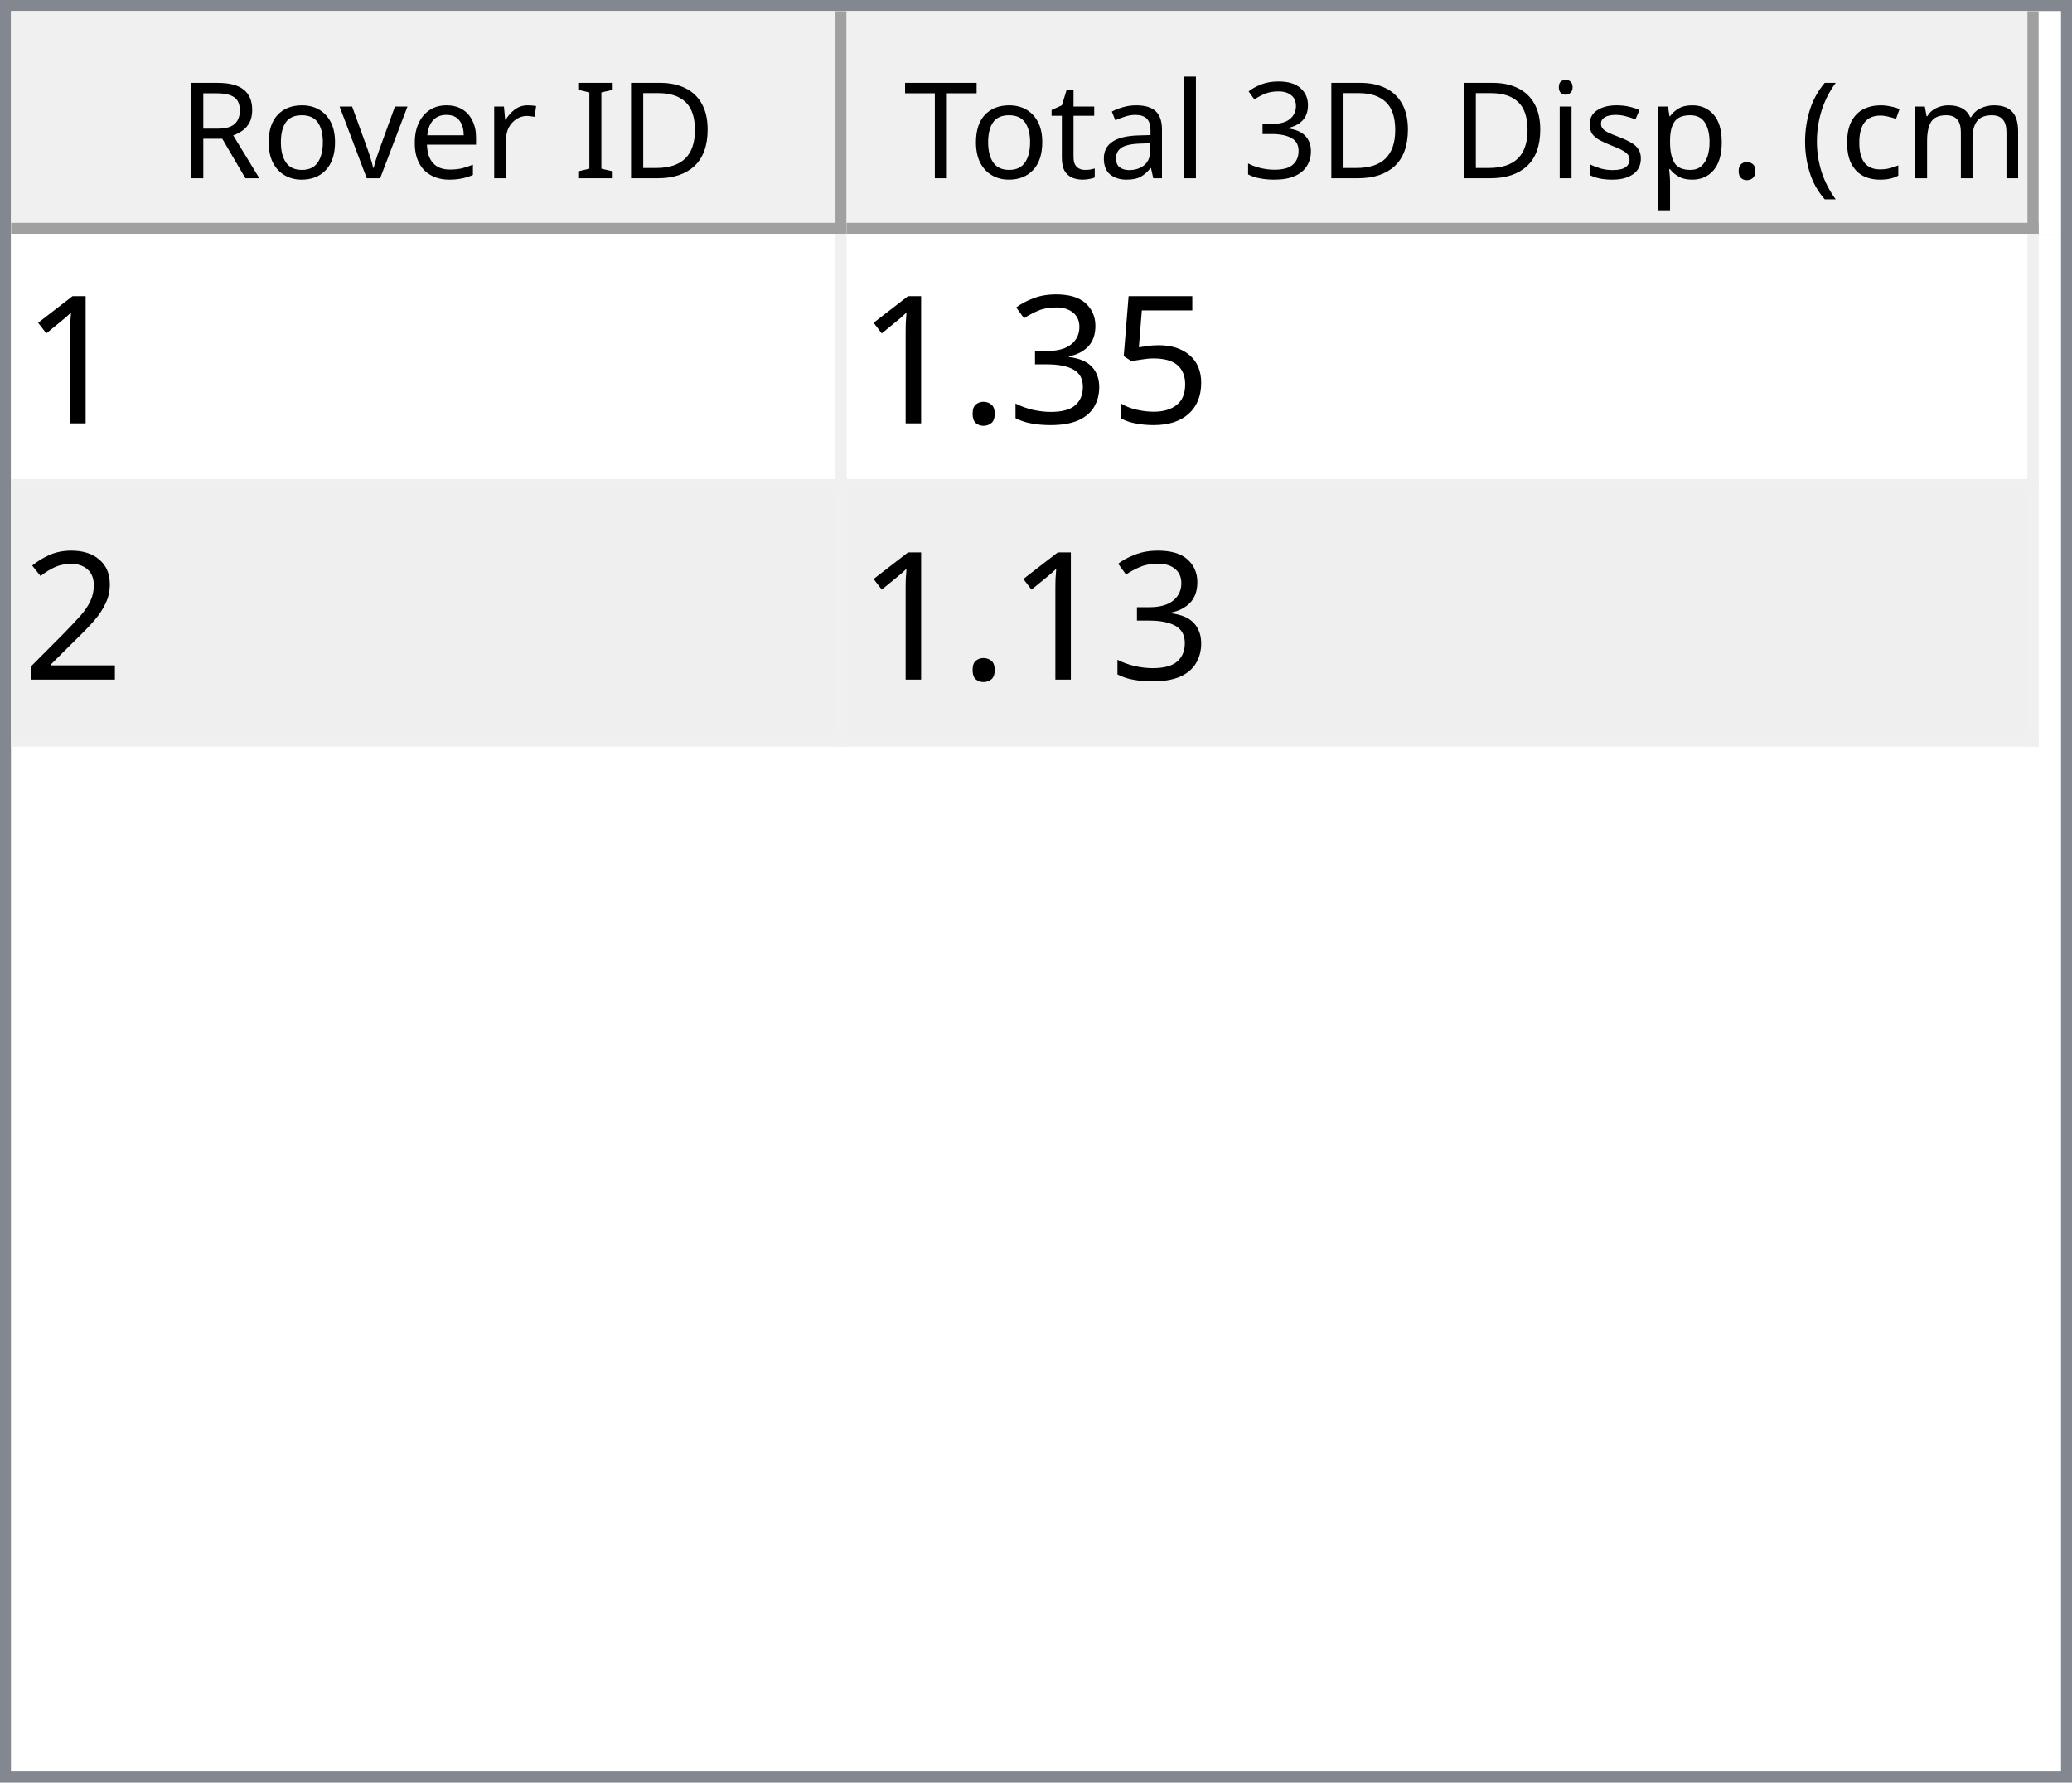
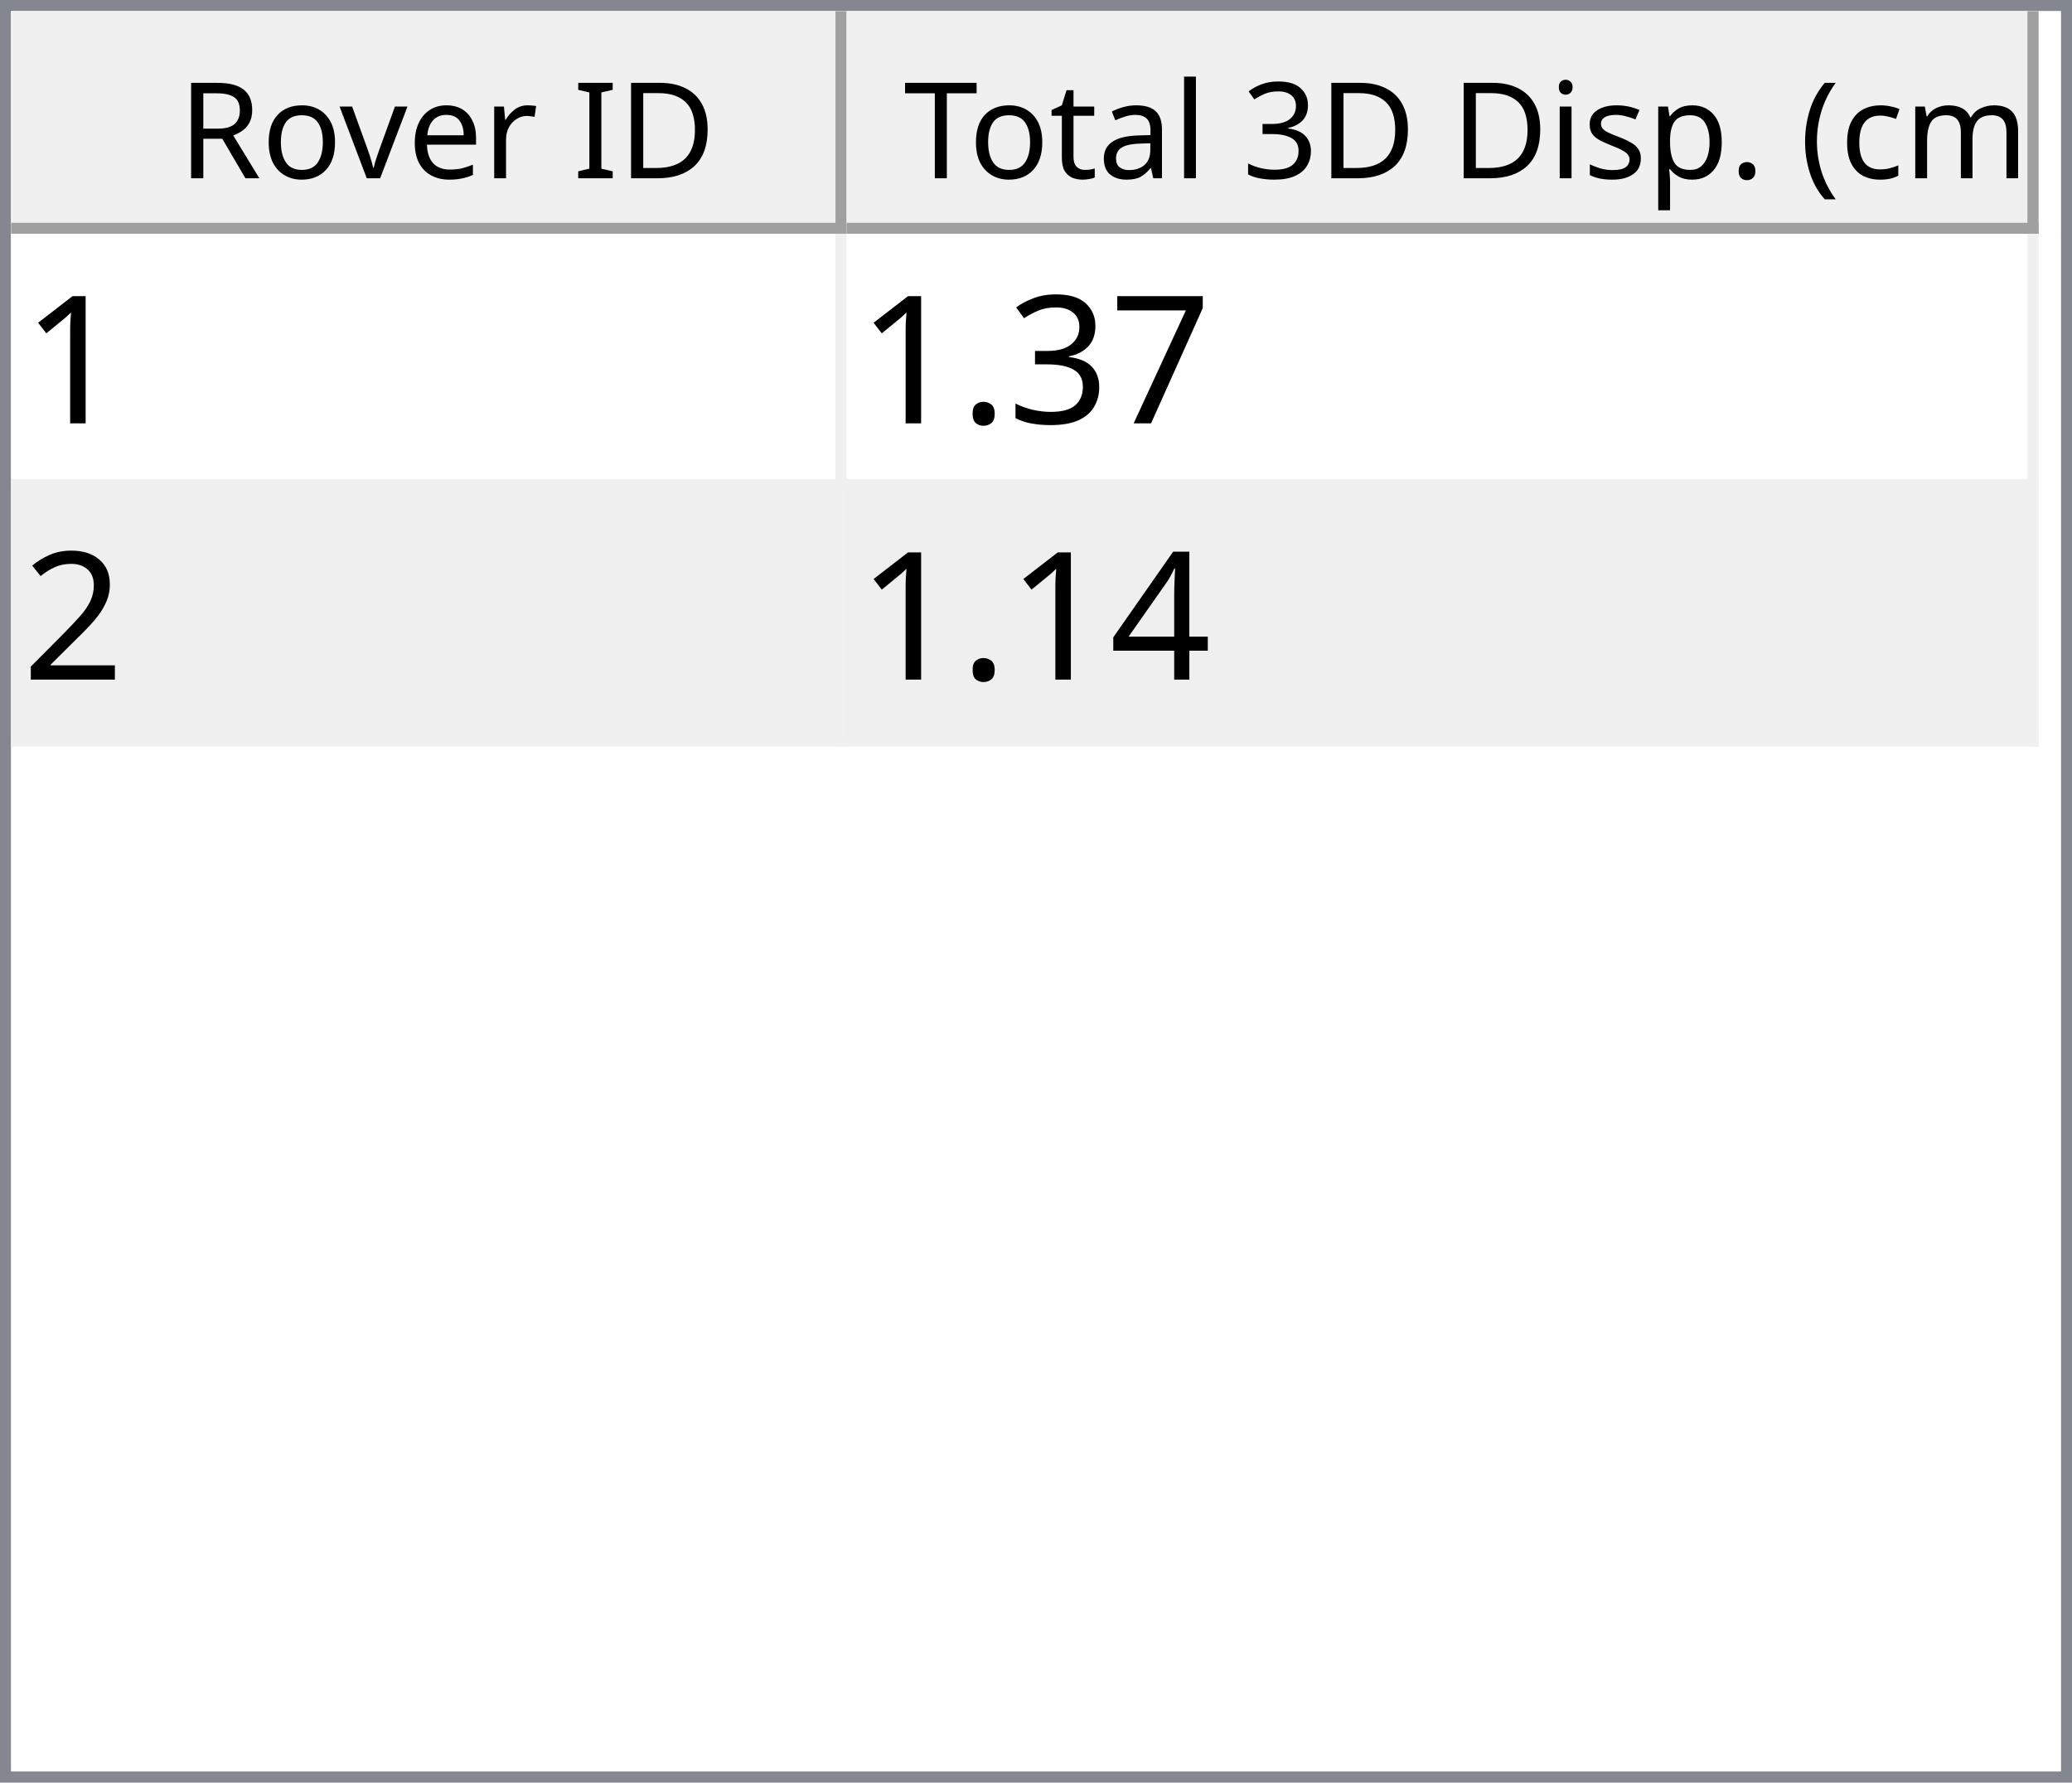
<svg xmlns="http://www.w3.org/2000/svg" style="fill-opacity:1; color-rendering:auto; color-interpolation:auto; text-rendering:auto; stroke:black; stroke-linecap:square; stroke-miterlimit:10; shape-rendering:auto; stroke-opacity:1; fill:black; stroke-dasharray:none; font-weight:normal; stroke-width:1; font-family:'Dialog'; font-style:normal; stroke-linejoin:miter; font-size:12px; stroke-dashoffset:0; image-rendering:auto;" width="186" height="160">
  <defs id="genericDefs" />
  <g>
    <defs id="defs1">
      <clipPath clipPathUnits="userSpaceOnUse" id="clipPath1">
        <path d="M0 0 L186 0 L186 160 L0 160 L0 0 Z" />
      </clipPath>
      <clipPath clipPathUnits="userSpaceOnUse" id="clipPath2">
        <path d="M0 0 L0 160 L186 160 L186 0 Z" />
      </clipPath>
      <clipPath clipPathUnits="userSpaceOnUse" id="clipPath3">
        <path d="M0 0 L0 20 L184 20 L184 0 Z" />
      </clipPath>
      <clipPath clipPathUnits="userSpaceOnUse" id="clipPath4">
        <path d="M0 0 L0 20 L75 20 L75 0 Z" />
      </clipPath>
      <clipPath clipPathUnits="userSpaceOnUse" id="clipPath5">
        <path d="M1 1 L1 19 L74 19 L74 1 Z" />
      </clipPath>
      <clipPath clipPathUnits="userSpaceOnUse" id="clipPath6">
        <path d="M0 0 L0 18 L73 18 L73 0 Z" />
      </clipPath>
      <clipPath clipPathUnits="userSpaceOnUse" id="clipPath7">
        <path d="M-0.5 -0.5 L-0.5 19.5 L74.5 19.5 L74.5 -0.5 Z" />
      </clipPath>
      <clipPath clipPathUnits="userSpaceOnUse" id="clipPath8">
        <path d="M0 0 L0 20 L107 20 L107 0 Z" />
      </clipPath>
      <clipPath clipPathUnits="userSpaceOnUse" id="clipPath9">
        <path d="M1 1 L1 19 L106 19 L106 1 Z" />
      </clipPath>
      <clipPath clipPathUnits="userSpaceOnUse" id="clipPath10">
        <path d="M0 0 L0 18 L105 18 L105 0 Z" />
      </clipPath>
      <clipPath clipPathUnits="userSpaceOnUse" id="clipPath11">
        <path d="M-0.5 -0.5 L-0.5 19.5 L106.5 19.5 L106.5 -0.5 Z" />
      </clipPath>
      <clipPath clipPathUnits="userSpaceOnUse" id="clipPath12">
        <path d="M0 0 L0 138 L184 138 L184 0 Z" />
      </clipPath>
      <clipPath clipPathUnits="userSpaceOnUse" id="clipPath13">
        <path d="M0 0 L0 46 L182 46 L182 0 Z" />
      </clipPath>
      <clipPath clipPathUnits="userSpaceOnUse" id="clipPath14">
        <path d="M-0.5 -0.5 L-0.5 45.5 L181.5 45.5 L181.5 -0.5 Z" />
      </clipPath>
      <clipPath clipPathUnits="userSpaceOnUse" id="clipPath15">
        <path d="M0 0 L0 22 L74 22 L74 0 Z" />
      </clipPath>
      <clipPath clipPathUnits="userSpaceOnUse" id="clipPath16">
        <path d="M0 0 L0 22 L106 22 L106 0 Z" />
      </clipPath>
      <font horiz-adv-x="64.551" id="font1">
        <font-face ascent="107.91" descent="25.098" units-per-em="100" style="font-style:normal; font-family:Segoe UI; font-weight:normal;" />
        <missing-glyph horiz-adv-x="64.551" d="M8.109 0 L8.109 68.266 L56.453 68.266 L56.453 0 L8.109 0 ZM15.328 7.234 L49.219 7.234 L49.219 61.031 L15.328 61.031 L15.328 7.234 Z" />
        <glyph unicode="D" horiz-adv-x="70.117" d="M9.188 0 L9.188 70.016 L28.516 70.016 Q65.531 70.016 65.531 35.891 Q65.531 19.672 55.25 9.836 Q44.969 0 27.734 0 L9.188 0 ZM17.391 62.594 L17.391 7.422 L27.828 7.422 Q41.609 7.422 49.273 14.797 Q56.938 22.172 56.938 35.688 Q56.938 62.594 28.328 62.594 L17.391 62.594 Z" />
        <glyph unicode="I" horiz-adv-x="26.611" d="M17.391 0 L9.188 0 L9.188 70.016 L17.391 70.016 L17.391 0 Z" />
        <glyph unicode=" " horiz-adv-x="27.393" d="" />
        <glyph unicode="r" horiz-adv-x="34.766" d="M34.188 41.891 Q32.078 43.5 28.125 43.5 Q23 43.5 19.555 38.672 Q16.109 33.844 16.109 25.484 L16.109 0 L8.109 0 L8.109 50 L16.109 50 L16.109 39.703 L16.312 39.703 Q18.016 44.969 21.531 47.922 Q25.047 50.875 29.391 50.875 Q32.516 50.875 34.188 50.203 L34.188 41.891 Z" />
        <glyph unicode="e" horiz-adv-x="52.295" d="M48.297 23 L12.984 23 Q13.188 14.656 17.484 10.109 Q21.781 5.562 29.297 5.562 Q37.75 5.562 44.828 11.141 L44.828 3.609 Q38.234 -1.172 27.391 -1.172 Q16.797 -1.172 10.742 5.641 Q4.688 12.453 4.688 24.812 Q4.688 36.469 11.305 43.82 Q17.922 51.172 27.734 51.172 Q37.547 51.172 42.922 44.828 Q48.297 38.484 48.297 27.203 L48.297 23 ZM40.094 29.781 Q40.047 36.719 36.75 40.578 Q33.453 44.438 27.594 44.438 Q21.922 44.438 17.969 40.383 Q14.016 36.328 13.094 29.781 L40.094 29.781 Z" />
        <glyph unicode="v" horiz-adv-x="47.9" d="M47.406 50 L27.484 0 L19.625 0 L0.688 50 L9.469 50 L22.172 13.672 Q23.578 9.672 23.922 6.688 L24.125 6.688 Q24.609 10.453 25.688 13.484 L38.969 50 L47.406 50 Z" />
        <glyph unicode="o" horiz-adv-x="58.594" d="M29 -1.172 Q17.922 -1.172 11.305 5.836 Q4.688 12.844 4.688 24.422 Q4.688 37.016 11.57 44.094 Q18.453 51.172 30.172 51.172 Q41.359 51.172 47.633 44.289 Q53.906 37.406 53.906 25.203 Q53.906 13.234 47.141 6.031 Q40.375 -1.172 29 -1.172 ZM29.594 44.438 Q21.875 44.438 17.383 39.188 Q12.891 33.938 12.891 24.703 Q12.891 15.828 17.43 10.695 Q21.969 5.562 29.594 5.562 Q37.359 5.562 41.531 10.594 Q45.703 15.625 45.703 24.906 Q45.703 34.281 41.531 39.359 Q37.359 44.438 29.594 44.438 Z" />
        <glyph unicode="R" horiz-adv-x="59.814" d="M59.375 0 L49.609 0 L37.891 19.625 Q36.281 22.359 34.766 24.289 Q33.25 26.219 31.664 27.438 Q30.078 28.656 28.25 29.219 Q26.422 29.781 24.125 29.781 L17.391 29.781 L17.391 0 L9.188 0 L9.188 70.016 L30.078 70.016 Q34.672 70.016 38.555 68.867 Q42.438 67.719 45.289 65.375 Q48.141 63.031 49.758 59.547 Q51.375 56.062 51.375 51.375 Q51.375 47.703 50.273 44.656 Q49.172 41.609 47.148 39.211 Q45.125 36.812 42.266 35.133 Q39.406 33.453 35.844 32.516 L35.844 32.328 Q37.594 31.547 38.891 30.547 Q40.188 29.547 41.359 28.18 Q42.531 26.812 43.68 25.078 Q44.828 23.344 46.234 21.047 L59.375 0 ZM17.391 62.594 L17.391 37.203 L28.516 37.203 Q31.594 37.203 34.203 38.133 Q36.812 39.062 38.719 40.797 Q40.625 42.531 41.703 45.047 Q42.781 47.562 42.781 50.688 Q42.781 56.297 39.141 59.445 Q35.5 62.594 28.609 62.594 L17.391 62.594 Z" />
        <glyph unicode=")" horiz-adv-x="30.176" d="M8.297 -15.922 L1.172 -15.922 Q16.406 2.344 16.406 26.812 Q16.406 51.469 1.078 70.016 L8.297 70.016 Q23.531 52.156 23.531 26.703 Q23.531 1.375 8.297 -15.922 Z" />
        <glyph unicode="m" horiz-adv-x="86.133" d="M79.109 0 L71.094 0 L71.094 28.719 Q71.094 37.016 68.531 40.727 Q65.969 44.438 59.906 44.438 Q54.781 44.438 51.195 39.75 Q47.609 35.062 47.609 28.516 L47.609 0 L39.594 0 L39.594 29.688 Q39.594 44.438 28.219 44.438 Q22.953 44.438 19.531 40.016 Q16.109 35.594 16.109 28.516 L16.109 0 L8.109 0 L8.109 50 L16.109 50 L16.109 42.094 L16.312 42.094 Q21.625 51.172 31.844 51.172 Q36.969 51.172 40.773 48.312 Q44.578 45.453 46 40.828 Q51.562 51.172 62.594 51.172 Q79.109 51.172 79.109 30.812 L79.109 0 Z" />
        <glyph unicode="c" horiz-adv-x="46.191" d="M42.188 2.297 Q36.422 -1.172 28.516 -1.172 Q17.828 -1.172 11.258 5.789 Q4.688 12.75 4.688 23.828 Q4.688 36.188 11.766 43.68 Q18.844 51.172 30.672 51.172 Q37.25 51.172 42.281 48.734 L42.281 40.531 Q36.719 44.438 30.375 44.438 Q22.703 44.438 17.797 38.945 Q12.891 33.453 12.891 24.516 Q12.891 15.719 17.508 10.641 Q22.125 5.562 29.891 5.562 Q36.422 5.562 42.188 9.906 L42.188 2.297 Z" />
        <glyph unicode="(" horiz-adv-x="30.176" d="M29.109 -15.922 L21.969 -15.922 Q6.844 1.375 6.844 26.703 Q6.844 52.156 21.969 70.016 L29.203 70.016 Q13.875 51.469 13.875 26.812 Q13.875 2.344 29.109 -15.922 Z" />
        <glyph unicode="." horiz-adv-x="21.68" d="M10.891 -1.078 Q8.641 -1.078 7.055 0.539 Q5.469 2.156 5.469 4.391 Q5.469 6.641 7.055 8.273 Q8.641 9.906 10.891 9.906 Q13.188 9.906 14.797 8.273 Q16.406 6.641 16.406 4.391 Q16.406 2.156 14.797 0.539 Q13.188 -1.078 10.891 -1.078 Z" />
        <glyph unicode="p" horiz-adv-x="58.789" d="M16.312 7.234 L16.109 7.234 L16.109 -23 L8.109 -23 L8.109 50 L16.109 50 L16.109 41.219 L16.312 41.219 Q22.219 51.172 33.594 51.172 Q43.266 51.172 48.688 44.461 Q54.109 37.75 54.109 26.469 Q54.109 13.922 48 6.375 Q41.891 -1.172 31.297 -1.172 Q21.578 -1.172 16.312 7.234 ZM16.109 27.391 L16.109 20.406 Q16.109 14.203 20.141 9.883 Q24.172 5.562 30.375 5.562 Q37.641 5.562 41.773 11.133 Q45.906 16.703 45.906 26.609 Q45.906 34.969 42.047 39.703 Q38.188 44.438 31.594 44.438 Q24.609 44.438 20.359 39.578 Q16.109 34.719 16.109 27.391 Z" />
        <glyph unicode="s" horiz-adv-x="42.432" d="M5.078 1.812 L5.078 10.406 Q11.625 5.562 19.484 5.562 Q30.031 5.562 30.031 12.594 Q30.031 14.594 29.125 15.992 Q28.219 17.391 26.68 18.461 Q25.141 19.531 23.07 20.383 Q21 21.234 18.609 22.172 Q15.281 23.484 12.766 24.828 Q10.25 26.172 8.57 27.859 Q6.891 29.547 6.031 31.695 Q5.172 33.844 5.172 36.719 Q5.172 40.234 6.789 42.945 Q8.406 45.656 11.086 47.484 Q13.766 49.312 17.211 50.242 Q20.656 51.172 24.312 51.172 Q30.812 51.172 35.938 48.922 L35.938 40.828 Q30.422 44.438 23.25 44.438 Q21 44.438 19.195 43.922 Q17.391 43.406 16.094 42.477 Q14.797 41.547 14.086 40.258 Q13.375 38.969 13.375 37.406 Q13.375 35.453 14.086 34.133 Q14.797 32.812 16.164 31.789 Q17.531 30.766 19.484 29.938 Q21.438 29.109 23.922 28.125 Q27.25 26.859 29.883 25.516 Q32.516 24.172 34.375 22.484 Q36.234 20.797 37.234 18.602 Q38.234 16.406 38.234 13.375 Q38.234 9.672 36.602 6.938 Q34.969 4.203 32.234 2.398 Q29.5 0.594 25.93 -0.289 Q22.359 -1.172 18.453 -1.172 Q10.75 -1.172 5.078 1.812 Z" />
        <glyph unicode="i" horiz-adv-x="24.219" d="M12.203 62.703 Q10.062 62.703 8.547 64.164 Q7.031 65.625 7.031 67.875 Q7.031 70.125 8.547 71.609 Q10.062 73.094 12.203 73.094 Q14.406 73.094 15.945 71.609 Q17.484 70.125 17.484 67.875 Q17.484 65.719 15.945 64.211 Q14.406 62.703 12.203 62.703 ZM16.109 0 L8.109 0 L8.109 50 L16.109 50 L16.109 0 Z" />
        <glyph unicode="3" horiz-adv-x="53.906" d="M46.531 19.828 Q46.531 15.094 44.75 11.211 Q42.969 7.328 39.719 4.57 Q36.469 1.812 31.93 0.297 Q27.391 -1.219 21.922 -1.219 Q11.922 -1.219 6 2.594 L6 11.188 Q13.094 5.609 22.219 5.609 Q25.875 5.609 28.828 6.539 Q31.781 7.469 33.906 9.227 Q36.031 10.984 37.18 13.477 Q38.328 15.969 38.328 19.094 Q38.328 32.812 18.797 32.812 L12.984 32.812 L12.984 39.594 L18.5 39.594 Q35.797 39.594 35.797 52.484 Q35.797 64.406 22.609 64.406 Q15.188 64.406 8.688 59.422 L8.688 67.188 Q15.375 71.188 24.609 71.188 Q29 71.188 32.57 69.969 Q36.141 68.75 38.68 66.555 Q41.219 64.359 42.609 61.281 Q44 58.203 44 54.5 Q44 40.672 30.031 36.719 L30.031 36.531 Q33.594 36.141 36.625 34.797 Q39.656 33.453 41.852 31.305 Q44.047 29.156 45.289 26.25 Q46.531 23.344 46.531 19.828 Z" />
        <glyph unicode="l" horiz-adv-x="24.219" d="M16.109 0 L8.109 0 L8.109 74.031 L16.109 74.031 L16.109 0 Z" />
        <glyph unicode="a" horiz-adv-x="50.879" d="M43.891 0 L35.891 0 L35.891 7.812 L35.688 7.812 Q30.469 -1.172 20.312 -1.172 Q12.844 -1.172 8.617 2.781 Q4.391 6.734 4.391 13.281 Q4.391 27.297 20.906 29.594 L35.891 31.688 Q35.891 44.438 25.594 44.438 Q16.547 44.438 9.281 38.281 L9.281 46.484 Q16.656 51.172 26.266 51.172 Q43.891 51.172 43.891 32.516 L43.891 0 ZM35.891 25.297 L23.828 23.641 Q18.266 22.859 15.43 20.875 Q12.594 18.891 12.594 13.875 Q12.594 10.203 15.211 7.883 Q17.828 5.562 22.172 5.562 Q28.125 5.562 32.008 9.742 Q35.891 13.922 35.891 20.312 L35.891 25.297 Z" />
        <glyph unicode="t" horiz-adv-x="33.887" d="M31.297 0.484 Q28.469 -1.078 23.828 -1.078 Q10.688 -1.078 10.688 13.578 L10.688 43.172 L2.094 43.172 L2.094 50 L10.688 50 L10.688 62.203 L18.703 64.797 L18.703 50 L31.297 50 L31.297 43.172 L18.703 43.172 L18.703 14.984 Q18.703 9.969 20.414 7.82 Q22.125 5.672 26.078 5.672 Q29.109 5.672 31.297 7.328 L31.297 0.484 Z" />
        <glyph unicode="T" horiz-adv-x="52.393" d="M50.594 62.594 L30.375 62.594 L30.375 0 L22.172 0 L22.172 62.594 L2 62.594 L2 70.016 L50.594 70.016 L50.594 62.594 Z" />
      </font>
      <font horiz-adv-x="75.0" id="font2">
        <font-face ascent="100.537" descent="21.973" units-per-em="100" style="font-style:normal; font-family:sans-serif; font-weight:normal;" />
        <missing-glyph horiz-adv-x="75.0" d="M12.5 0 L12.5 62.5 L62.5 62.5 L62.5 0 L12.5 0 ZM14.062 1.562 L60.938 1.562 L60.938 60.938 L14.062 60.938 L14.062 1.562 Z" />
        <glyph unicode="1" horiz-adv-x="55.615" d="M37.25 0 L28.469 0 L28.469 56 Q25.297 52.984 20.141 49.953 Q14.984 46.922 10.891 45.406 L10.891 53.906 Q18.266 57.375 23.781 62.305 Q29.297 67.234 31.594 71.875 L37.25 71.875 L37.25 0 Z" />
-         <glyph unicode="5" horiz-adv-x="55.615" d="M4.156 18.75 L13.375 19.531 Q14.406 12.797 18.141 9.398 Q21.875 6 27.156 6 Q33.5 6 37.891 10.789 Q42.281 15.578 42.281 23.484 Q42.281 31 38.062 35.352 Q33.844 39.703 27 39.703 Q22.75 39.703 19.336 37.773 Q15.922 35.844 13.969 32.766 L5.719 33.844 L12.641 70.609 L48.25 70.609 L48.25 62.203 L19.672 62.203 L15.828 42.969 Q22.266 47.469 29.344 47.469 Q38.719 47.469 45.164 40.969 Q51.609 34.469 51.609 24.266 Q51.609 14.547 45.953 7.469 Q39.062 -1.219 27.156 -1.219 Q17.391 -1.219 11.211 4.25 Q5.031 9.719 4.156 18.75 Z" />
+         <glyph unicode="7" horiz-adv-x="55.615" d="M4.734 62.203 L4.734 70.656 L51.078 70.656 L51.078 63.812 Q44.234 56.547 37.523 44.484 Q30.812 32.422 27.156 19.672 Q24.516 10.688 23.781 0 L14.75 0 Q14.891 8.453 18.062 20.414 Q21.234 32.375 27.172 43.484 Q33.109 54.594 39.797 62.203 L4.734 62.203 Z" />
        <glyph unicode="3" horiz-adv-x="55.615" d="M4.203 18.891 L12.984 20.062 Q14.5 12.594 18.141 9.297 Q21.781 6 27 6 Q33.203 6 37.477 10.297 Q41.75 14.594 41.75 20.953 Q41.75 27 37.797 30.93 Q33.844 34.859 27.734 34.859 Q25.25 34.859 21.531 33.891 L22.516 41.609 Q23.391 41.5 23.922 41.5 Q29.547 41.5 34.039 44.43 Q38.531 47.359 38.531 53.469 Q38.531 58.297 35.258 61.477 Q31.984 64.656 26.812 64.656 Q21.688 64.656 18.266 61.43 Q14.844 58.203 13.875 51.766 L5.078 53.328 Q6.688 62.156 12.398 67.016 Q18.109 71.875 26.609 71.875 Q32.469 71.875 37.398 69.359 Q42.328 66.844 44.945 62.5 Q47.562 58.156 47.562 53.266 Q47.562 48.641 45.07 44.828 Q42.578 41.016 37.703 38.766 Q44.047 37.312 47.562 32.695 Q51.078 28.078 51.078 21.141 Q51.078 11.766 44.242 5.25 Q37.406 -1.266 26.953 -1.266 Q17.531 -1.266 11.305 4.352 Q5.078 9.969 4.203 18.891 Z" />
        <glyph unicode="." horiz-adv-x="27.783" d="M9.078 0 L9.078 10.016 L19.094 10.016 L19.094 0 L9.078 0 Z" />
        <glyph unicode="2" horiz-adv-x="55.615" d="M50.344 8.453 L50.344 0 L3.031 0 Q2.938 3.172 4.047 6.109 Q5.859 10.938 9.836 15.625 Q13.812 20.312 21.344 26.469 Q33.016 36.031 37.117 41.625 Q41.219 47.219 41.219 52.203 Q41.219 57.422 37.477 61.008 Q33.734 64.594 27.734 64.594 Q21.391 64.594 17.578 60.789 Q13.766 56.984 13.719 50.25 L4.688 51.172 Q5.609 61.281 11.664 66.578 Q17.719 71.875 27.938 71.875 Q38.234 71.875 44.242 66.164 Q50.25 60.453 50.25 52 Q50.25 47.703 48.492 43.555 Q46.734 39.406 42.656 34.812 Q38.578 30.219 29.109 22.219 Q21.188 15.578 18.945 13.211 Q16.703 10.844 15.234 8.453 L50.344 8.453 Z" />
+         <glyph unicode="4" horiz-adv-x="55.615" d="M32.328 0 L32.328 17.141 L1.266 17.141 L1.266 25.203 L33.938 71.578 L41.109 71.578 L41.109 25.203 L50.781 25.203 L50.781 17.141 L41.109 17.141 L41.109 0 L32.328 0 ZM32.328 25.203 L32.328 57.469 L9.906 25.203 L32.328 25.203 Z" />
      </font>
    </defs>
    <g style="fill:white; stroke:white;">
      <rect x="0" y="0" width="186" style="clip-path:url(#clipPath1); stroke:none;" height="160" />
    </g>
    <g style="fill:white; text-rendering:optimizeSpeed; color-rendering:optimizeSpeed; image-rendering:optimizeSpeed; shape-rendering:crispEdges; stroke:white; color-interpolation:sRGB;">
      <rect x="0" width="186" height="160" y="0" style="stroke:none;" />
      <path style="stroke:none;" d="M0 160 L186 160 L186 0 L0 0 Z" />
    </g>
    <g style="fill:rgb(240,240,240); font-family:'Segoe UI'; stroke:rgb(240,240,240);">
      <rect x="0" y="0" width="186" style="clip-path:url(#clipPath2); stroke:none;" height="160" />
    </g>
    <g style="fill:rgb(130,135,144); font-family:'Segoe UI'; stroke:rgb(130,135,144);">
      <path d="M0 0 L186 0 L186 160 L0 160 L0 0 ZM1 1 L185 1 L185 159 L1 159 L1 1 Z" style="fill-rule:evenodd; clip-path:url(#clipPath2); stroke:none;" />
    </g>
    <g style="fill:white; font-family:'Segoe UI'; stroke:white;" transform="translate(1,1)">
      <rect x="0" y="0" width="184" style="clip-path:url(#clipPath3); stroke:none;" height="20" />
    </g>
    <g style="fill:rgb(240,240,240); font-family:'Segoe UI'; stroke:rgb(240,240,240);" transform="translate(1,1)">
      <rect x="0" y="0" width="75" style="clip-path:url(#clipPath4); stroke:none;" height="20" />
    </g>
    <g style="font-family:'Segoe UI';" transform="translate(2,2)">
      <text x="14" xml:space="preserve" y="14" style="clip-path:url(#clipPath6); stroke:none;">Rover ID</text>
    </g>
    <g style="fill:rgb(160,160,160); font-family:'Segoe UI'; stroke:rgb(160,160,160); stroke-linejoin:bevel;" transform="translate(1.5,1.5)">
      <line x1="74" x2="74" y1="0" style="fill:none; clip-path:url(#clipPath7);" y2="19" />
    </g>
    <g style="fill:rgb(160,160,160); font-family:'Segoe UI'; stroke:rgb(160,160,160); stroke-linejoin:bevel;" transform="matrix(1,0,0,1,1,1) translate(0.5,0.5)">
      <line x1="0" x2="74" y1="19" style="fill:none; clip-path:url(#clipPath7);" y2="19" />
    </g>
    <g style="fill:rgb(240,240,240); font-family:'Segoe UI'; stroke:rgb(240,240,240);" transform="translate(76,1)">
      <rect x="0" y="0" width="107" style="clip-path:url(#clipPath8); stroke:none;" height="20" />
    </g>
    <g style="font-family:'Segoe UI';" transform="translate(77,2)">
      <text x="1" xml:space="preserve" y="14" style="clip-path:url(#clipPath10); stroke:none;"> Total 3D Disp. (cm)</text>
    </g>
    <g style="fill:rgb(160,160,160); font-family:'Segoe UI'; stroke:rgb(160,160,160); stroke-linejoin:bevel;" transform="translate(76.5,1.5)">
      <line x1="106" x2="106" y1="0" style="fill:none; clip-path:url(#clipPath11);" y2="19" />
    </g>
    <g style="fill:rgb(160,160,160); font-family:'Segoe UI'; stroke:rgb(160,160,160); stroke-linejoin:bevel;" transform="matrix(1,0,0,1,76,1) translate(0.5,0.5)">
      <line x1="0" x2="106" y1="19" style="fill:none; clip-path:url(#clipPath11);" y2="19" />
    </g>
    <g style="fill:white; font-family:'Segoe UI'; stroke:white;" transform="translate(1,21)">
      <rect x="0" y="0" width="184" style="clip-path:url(#clipPath12); stroke:none;" height="138" />
    </g>
    <g style="fill:rgb(240,240,240); font-size:16px; font-family:sans-serif; stroke:rgb(240,240,240);" transform="translate(1,21)">
      <rect x="0" y="0" width="182" style="clip-path:url(#clipPath13); stroke:none;" height="46" />
      <line transform="translate(0.5,0.5)" x1="0" x2="181" y1="22" style="clip-path:url(#clipPath14); fill:none; stroke-linejoin:bevel;" y2="22" />
    </g>
    <g transform="matrix(1,0,0,1,1,21) translate(0.5,0.5)" style="fill:rgb(240,240,240); font-size:16px; font-family:sans-serif; stroke:rgb(240,240,240); stroke-linejoin:bevel;">
      <line x1="0" x2="181" y1="45" style="fill:none; clip-path:url(#clipPath14);" y2="45" />
    </g>
    <g transform="matrix(1,0,0,1,1,21) translate(0.5,0.5)" style="fill:rgb(240,240,240); font-size:16px; font-family:sans-serif; stroke:rgb(240,240,240); stroke-linejoin:bevel;">
      <line x1="74" x2="74" y1="0" style="fill:none; clip-path:url(#clipPath14);" y2="45" />
    </g>
    <g transform="matrix(1,0,0,1,1,21) translate(0.5,0.5)" style="fill:rgb(240,240,240); font-size:16px; font-family:sans-serif; stroke:rgb(240,240,240); stroke-linejoin:bevel;">
      <line x1="181" x2="181" y1="0" style="fill:none; clip-path:url(#clipPath14);" y2="45" />
    </g>
    <g style="fill:white; font-size:16px; font-family:sans-serif; stroke:white;" transform="matrix(1,0,0,1,1,21)">
      <rect x="0" y="0" width="74" style="clip-path:url(#clipPath15); stroke:none;" height="22" />
      <text x="1" y="17" style="fill:black; clip-path:url(#clipPath15); stroke:none;" xml:space="preserve">1</text>
    </g>
    <g style="fill:white; font-size:16px; font-family:sans-serif; stroke:white;" transform="matrix(1,0,0,1,1,21) translate(75,0)">
      <rect x="0" y="0" width="106" style="clip-path:url(#clipPath16); stroke:none;" height="22" />
-       <text x="1" y="17" style="fill:black; clip-path:url(#clipPath16); stroke:none;" xml:space="preserve">1.35</text>
+       <text x="1" y="17" style="fill:black; clip-path:url(#clipPath16); stroke:none;" xml:space="preserve">1.37</text>
    </g>
    <g style="fill:rgb(239,239,239); font-size:16px; font-family:sans-serif; stroke:rgb(239,239,239);" transform="matrix(1,0,0,1,1,21) translate(0,23)">
      <rect x="0" y="0" width="74" style="clip-path:url(#clipPath15); stroke:none;" height="22" />
      <text x="1" y="17" style="fill:black; clip-path:url(#clipPath15); stroke:none;" xml:space="preserve">2</text>
    </g>
    <g style="fill:rgb(239,239,239); font-size:16px; font-family:sans-serif; stroke:rgb(239,239,239);" transform="matrix(1,0,0,1,1,21) translate(75,23)">
      <rect x="0" y="0" width="106" style="clip-path:url(#clipPath16); stroke:none;" height="22" />
-       <text x="1" y="17" style="fill:black; clip-path:url(#clipPath16); stroke:none;" xml:space="preserve">1.13</text>
+       <text x="1" y="17" style="fill:black; clip-path:url(#clipPath16); stroke:none;" xml:space="preserve">1.14</text>
    </g>
  </g>
</svg>
